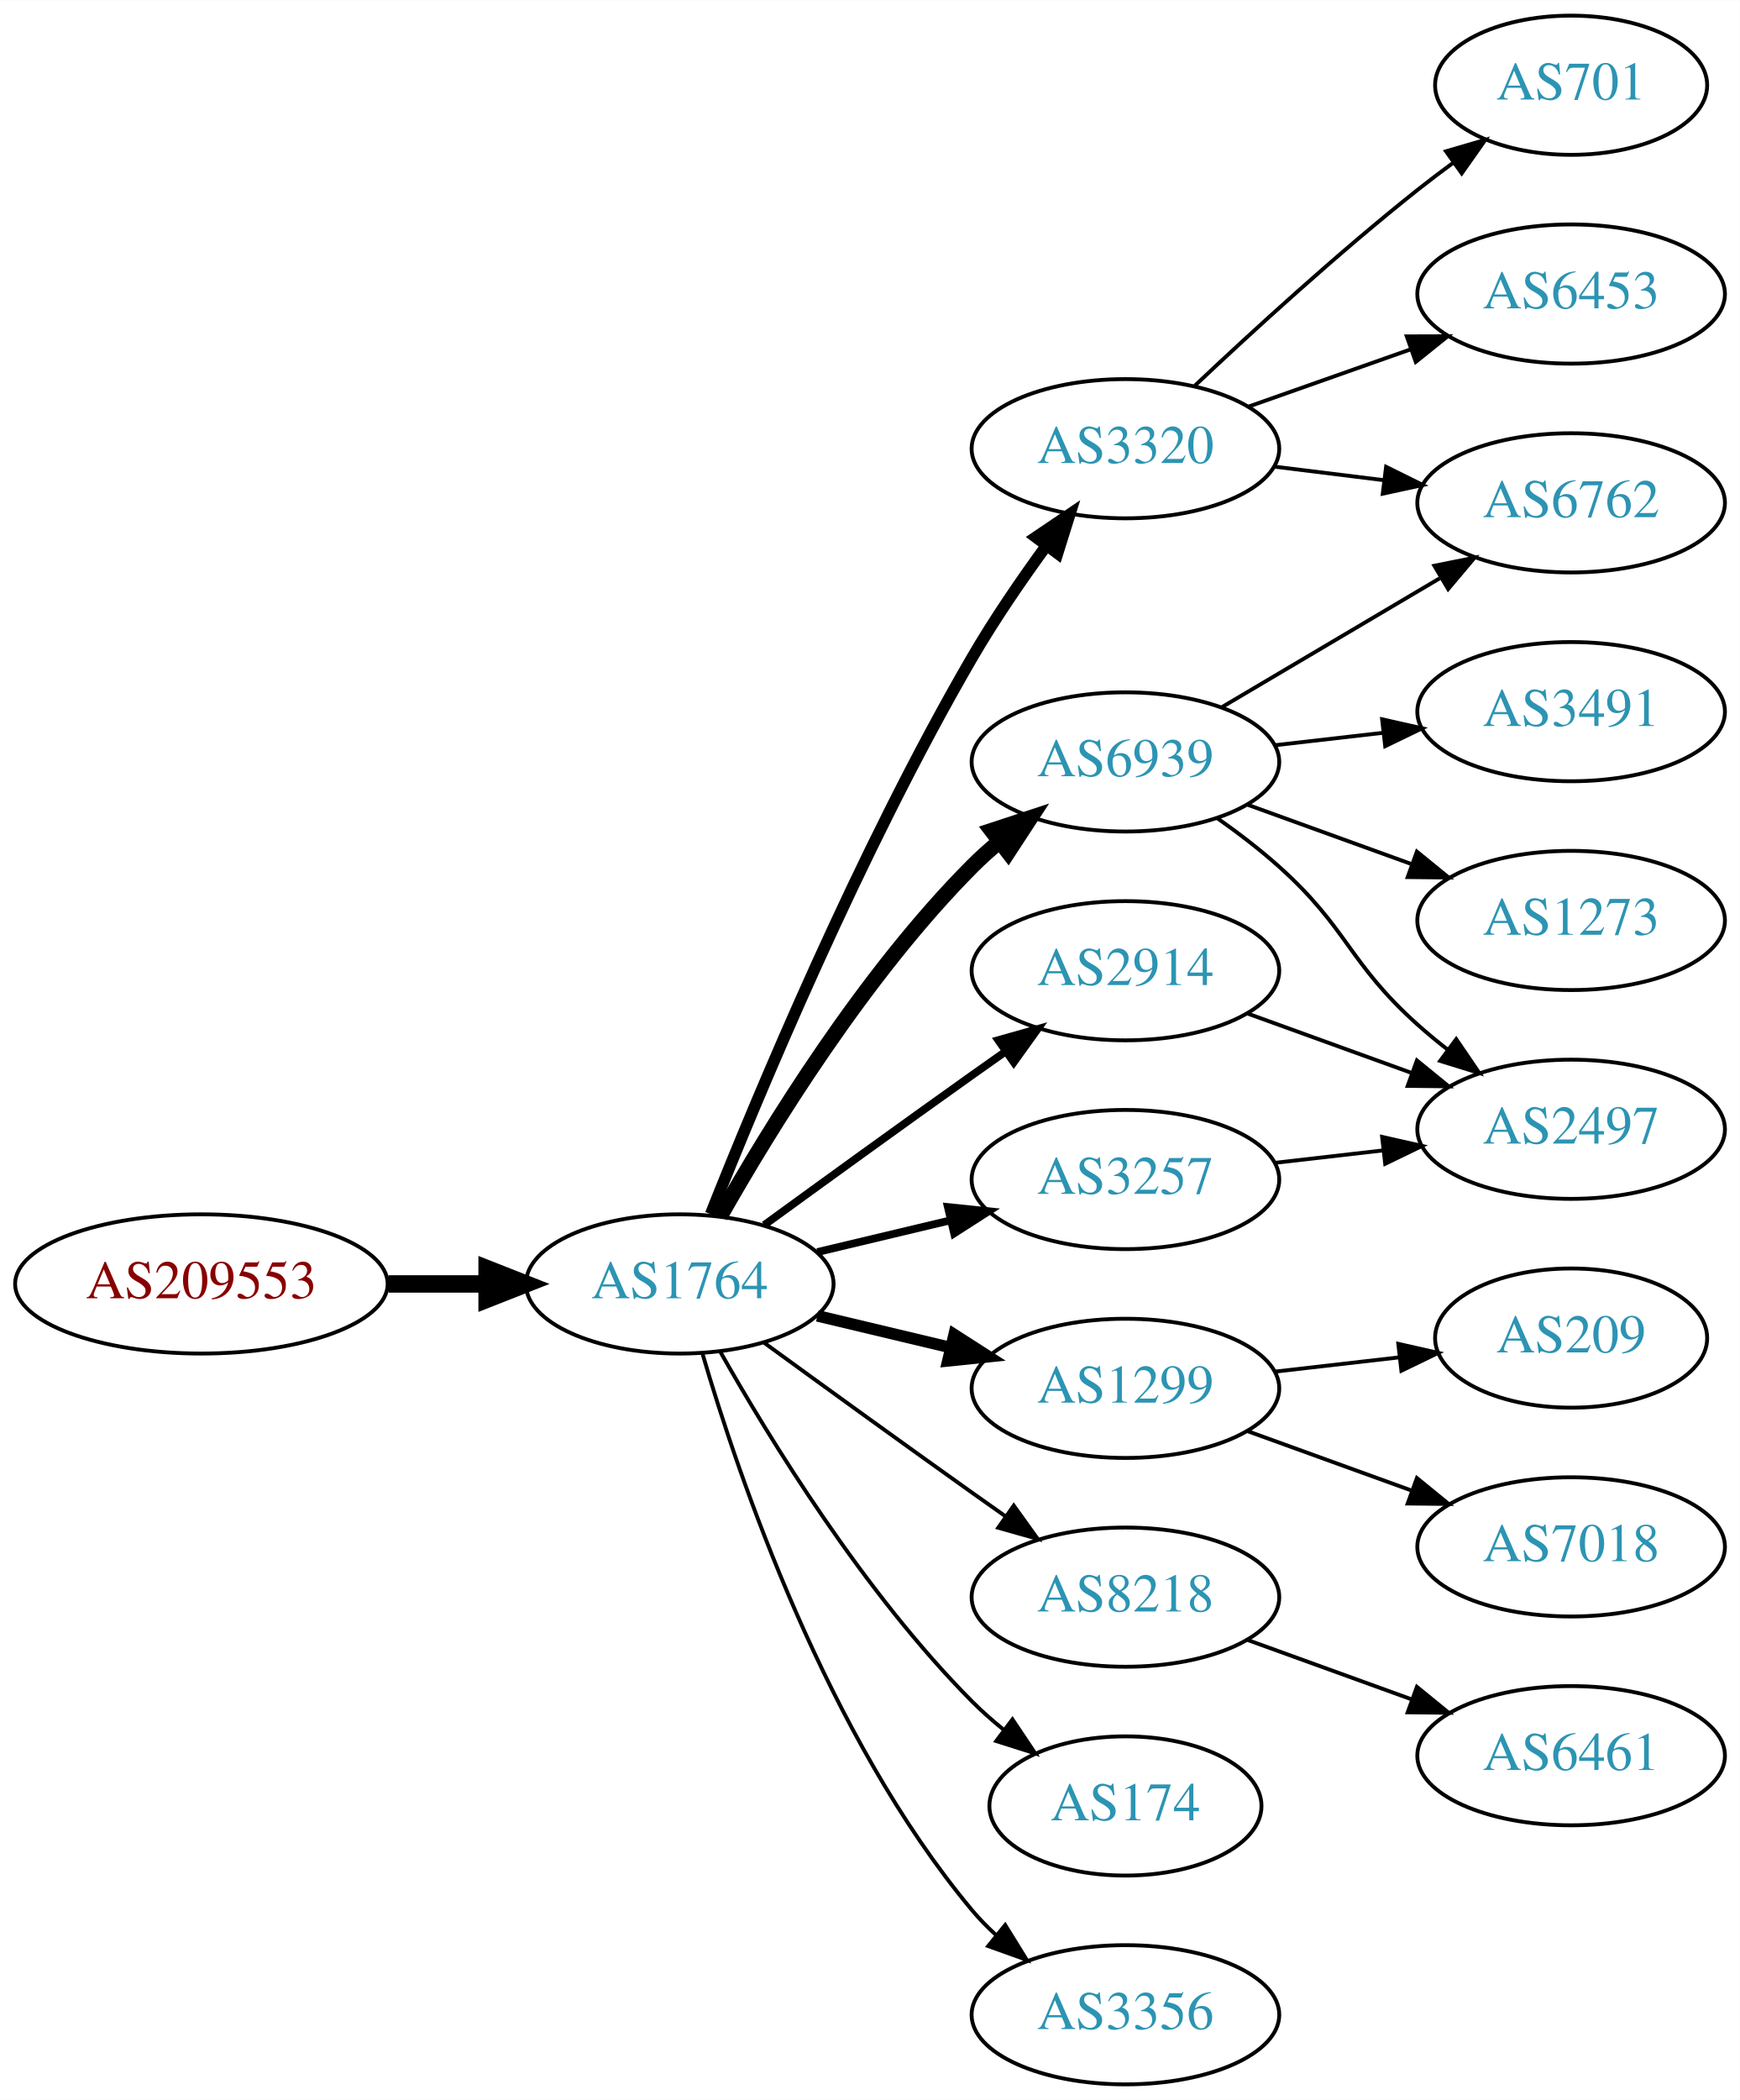
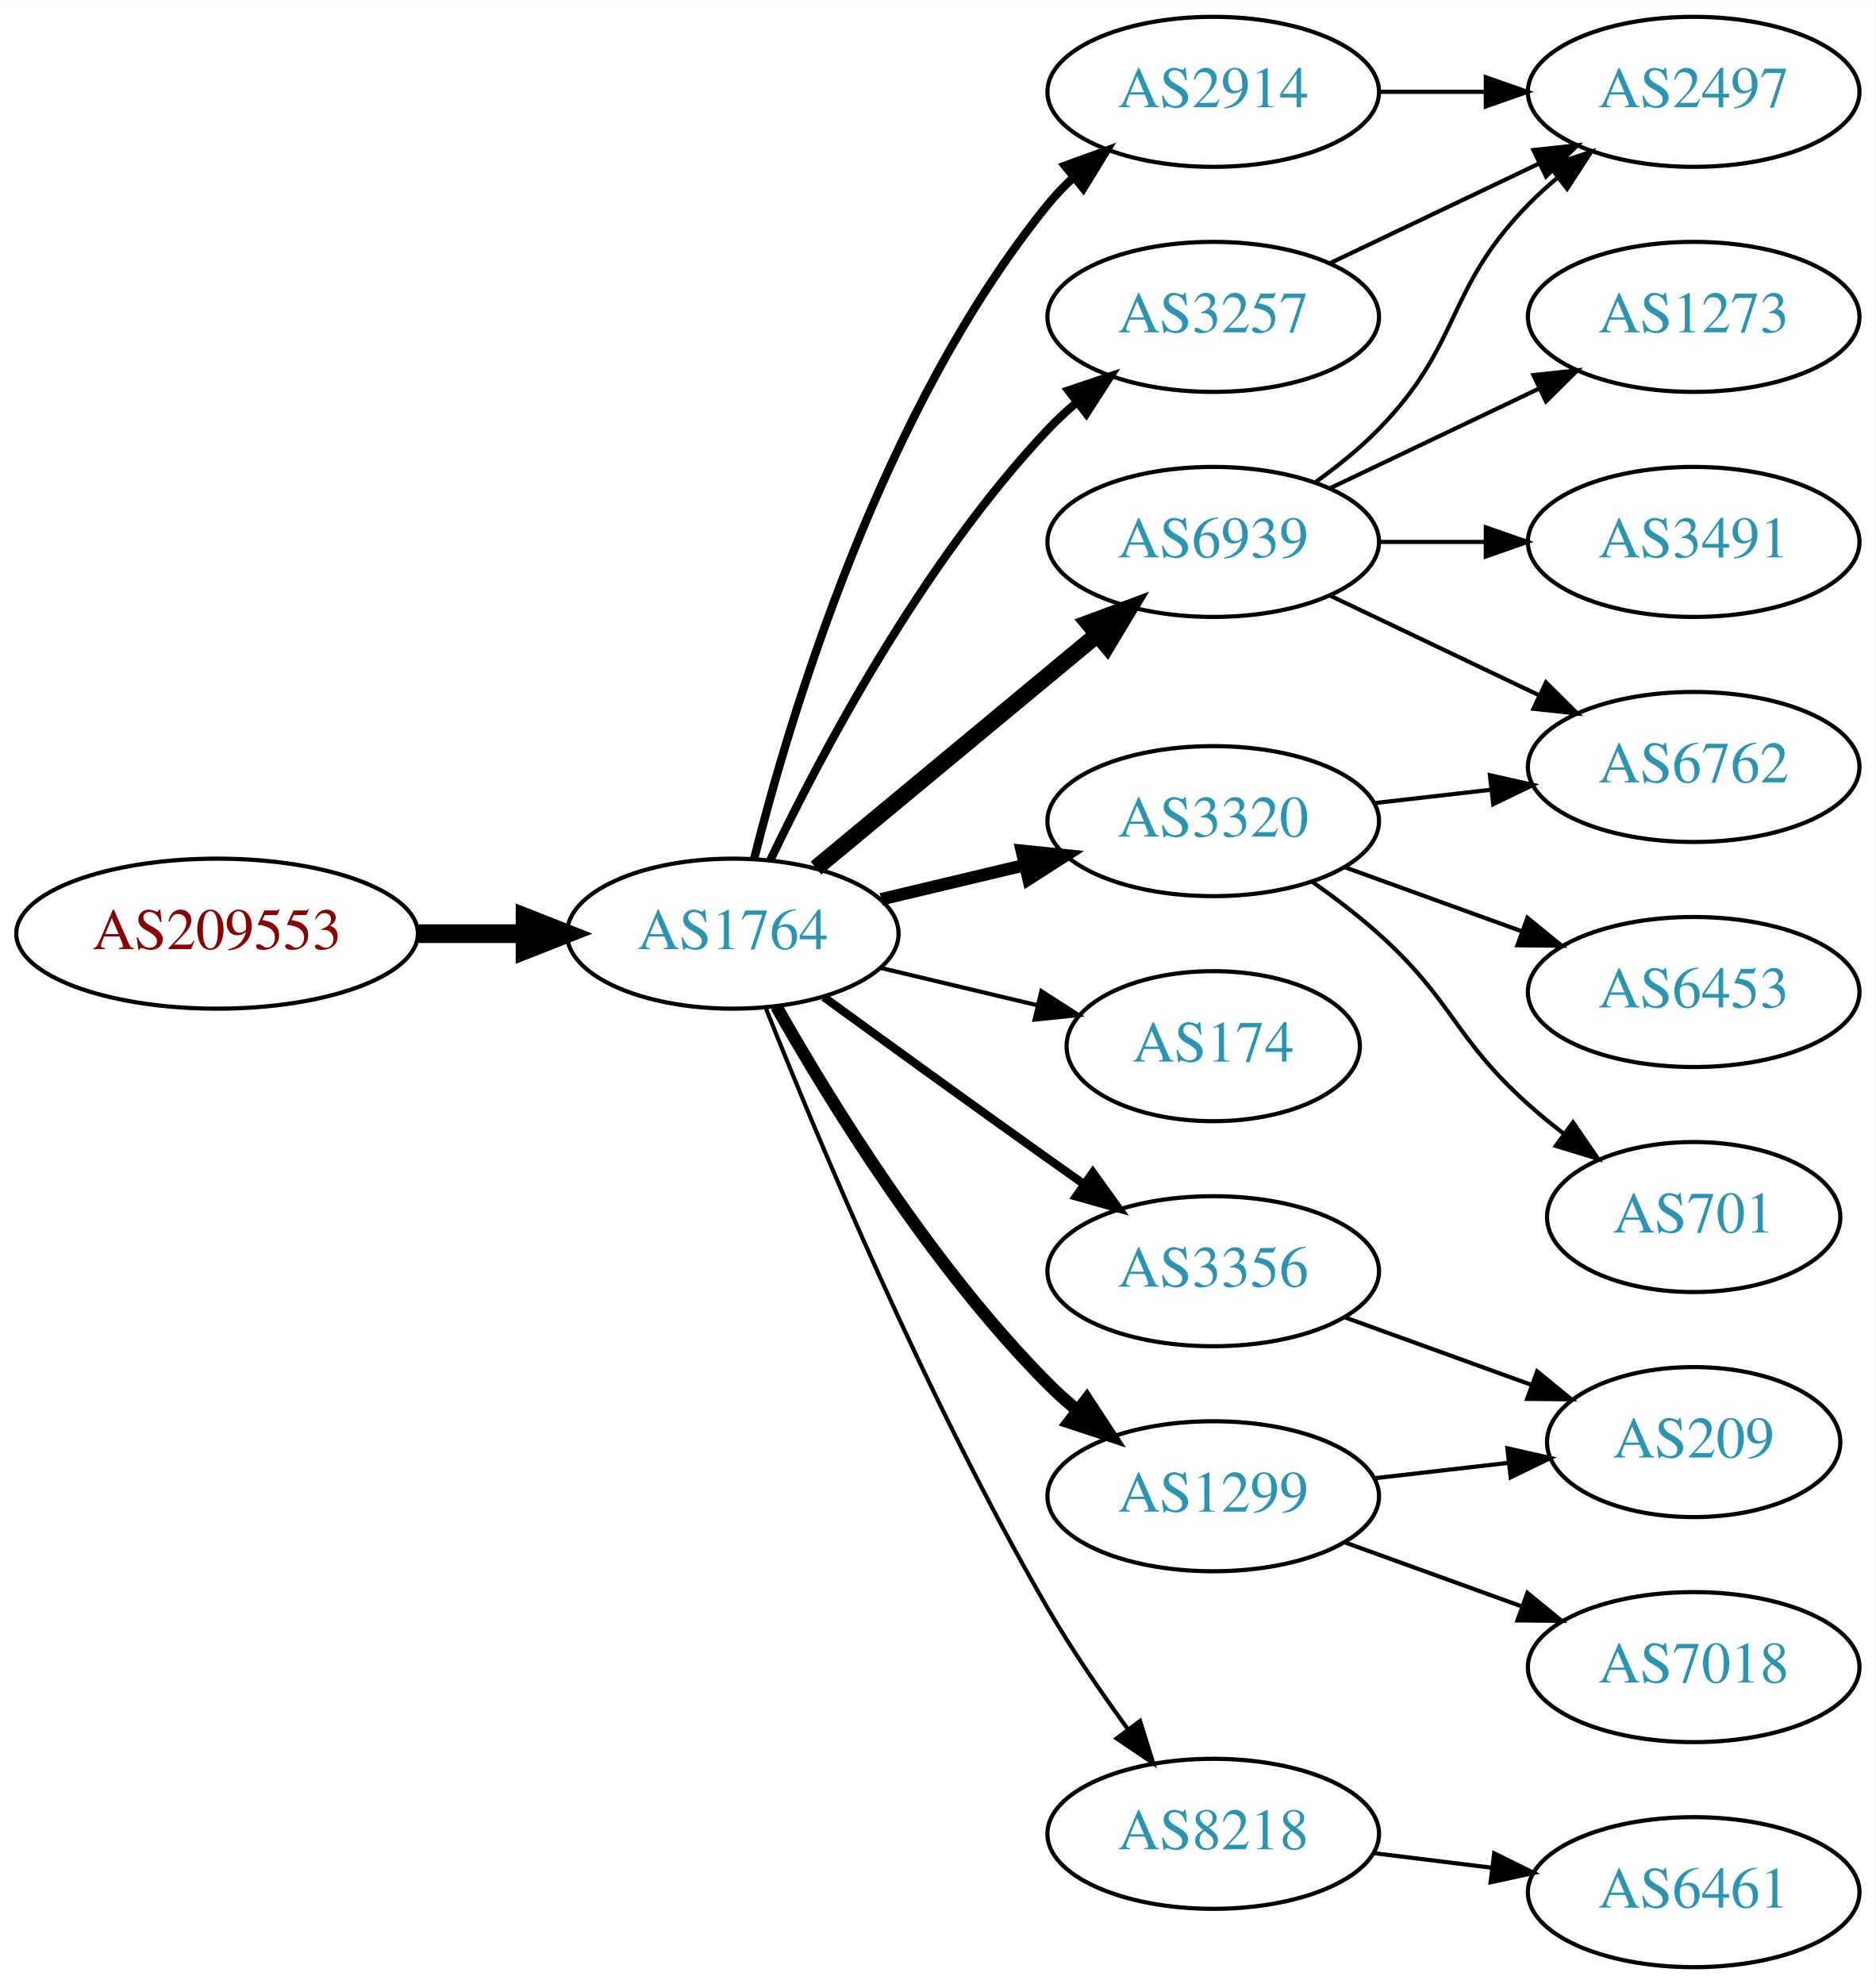
- <svg xmlns="http://www.w3.org/2000/svg" xmlns:xlink="http://www.w3.org/1999/xlink" width="450pt" height="543pt" viewBox="0.00 0.00 450.07 543.00">
-   <g id="graph0" class="graph" transform="scale(1 1) rotate(0) translate(4 539)">
-     <polygon fill="white" stroke="none" points="-4,4 -4,-539 446.07,-539 446.07,4 -4,4" />
+ <svg xmlns="http://www.w3.org/2000/svg" xmlns:xlink="http://www.w3.org/1999/xlink" width="450pt" height="476pt" viewBox="0.00 0.00 450.07 476.00">
+   <g id="graph0" class="graph" transform="scale(1 1) rotate(0) translate(4 472)">
+     <polygon fill="white" stroke="none" points="-4,4 -4,-472 446.07,-472 446.07,4 -4,4" />
    <g id="node1" class="node">
      <g id="a_node1">
        <a xlink:href="/asn/209553" xlink:title="AS209553 ~ JAGGAER Austria GmbH [AT]">
-           <ellipse fill="#ffffff" stroke="black" cx="48.096" cy="-207" rx="48.192" ry="18" />
-           <text text-anchor="middle" x="48.096" y="-203.3" font-family="Times,serif" font-size="14.00" fill="#880000">AS209553</text>
+           <ellipse fill="#ffffff" stroke="black" cx="48.096" cy="-248" rx="48.192" ry="18" />
+           <text text-anchor="middle" x="48.096" y="-244.3" font-family="Times,serif" font-size="14.00" fill="#880000">AS209553</text>
        </a>
      </g>
    </g>
    <g id="node2" class="node">
      <g id="a_node2">
        <a xlink:href="/asn/1764" xlink:title="AS1764 ~ NEXTLAYER-AS [AT]">
-           <ellipse fill="#ffffff" stroke="black" cx="171.838" cy="-207" rx="39.794" ry="18" />
-           <text text-anchor="middle" x="171.838" y="-203.3" font-family="Times,serif" font-size="14.00" fill="#2c94b3">AS1764</text>
+           <ellipse fill="#ffffff" stroke="black" cx="171.838" cy="-248" rx="39.794" ry="18" />
+           <text text-anchor="middle" x="171.838" y="-244.3" font-family="Times,serif" font-size="14.00" fill="#2c94b3">AS1764</text>
        </a>
      </g>
    </g>
    <g id="edge1" class="edge">
-       <path fill="none" stroke="black" stroke-width="4.5" d="M96.513,-207C104.867,-207 113.577,-207 121.969,-207" />
-       <polygon fill="black" stroke="black" stroke-width="4.5" points="122.004,-210.938 132.004,-207 122.004,-203.063 122.004,-210.938" />
+       <path fill="none" stroke="black" stroke-width="4.5" d="M96.513,-248C104.867,-248 113.577,-248 121.969,-248" />
+       <polygon fill="black" stroke="black" stroke-width="4.5" points="122.004,-251.938 132.004,-248 122.004,-244.063 122.004,-251.938" />
    </g>
    <g id="node3" class="node">
      <g id="a_node3">
+         <a xlink:href="/asn/2914" xlink:title="AS2914 ~ NTT America, Inc. [US]">
+           <ellipse fill="#ffffff" stroke="black" cx="287.131" cy="-450" rx="39.794" ry="18" />
+           <text text-anchor="middle" x="287.131" y="-446.3" font-family="Times,serif" font-size="14.00" fill="#2c94b3">AS2914</text>
+         </a>
+       </g>
+     </g>
+     <g id="edge2" class="edge">
+       <path fill="none" stroke="black" stroke-width="2" d="M177.005,-266.113C185.506,-299.948 207.505,-373.771 247.484,-423 249.323,-425.263 251.398,-427.42 253.608,-429.455" />
+       <polygon fill="black" stroke="black" stroke-width="2" points="251.535,-432.28 261.496,-435.888 255.958,-426.855 251.535,-432.28" />
+     </g>
+     <g id="node4" class="node">
+       <g id="a_node4">
+         <a xlink:href="/asn/3257" xlink:title="AS3257 ~ GTT [DE]">
+           <ellipse fill="#ffffff" stroke="black" cx="287.131" cy="-396" rx="39.794" ry="18" />
+           <text text-anchor="middle" x="287.131" y="-392.3" font-family="Times,serif" font-size="14.00" fill="#2c94b3">AS3257</text>
+         </a>
+       </g>
+     </g>
+     <g id="edge3" class="edge">
+       <path fill="none" stroke="black" stroke-width="2" d="M180.801,-265.538C192.739,-290.52 217.147,-336.88 247.484,-369 249.539,-371.176 251.795,-373.28 254.154,-375.29" />
+       <polygon fill="black" stroke="black" stroke-width="2" points="252.378,-378.344 262.419,-381.724 256.677,-372.82 252.378,-378.344" />
+     </g>
+     <g id="node5" class="node">
+       <g id="a_node5">
+         <a xlink:href="/asn/174" xlink:title="AS174 ~ Cogent Communications [US]">
+           <ellipse fill="#ffffff" stroke="black" cx="287.131" cy="-221" rx="35.194" ry="18" />
+           <text text-anchor="middle" x="287.131" y="-217.3" font-family="Times,serif" font-size="14.00" fill="#2c94b3">AS174</text>
+         </a>
+       </g>
+     </g>
+     <g id="edge4" class="edge">
+       <path fill="none" stroke="black" d="M207.445,-239.752C219.24,-236.942 232.544,-233.771 244.812,-230.847" />
+       <polygon fill="black" stroke="black" points="245.901,-234.186 254.817,-228.463 244.278,-227.376 245.901,-234.186" />
+     </g>
+     <g id="node6" class="node">
+       <g id="a_node6">
        <a xlink:href="/asn/6939" xlink:title="AS6939 ~ Hurricane Electric LLC [US]">
          <ellipse fill="#ffffff" stroke="black" cx="287.131" cy="-342" rx="39.794" ry="18" />
          <text text-anchor="middle" x="287.131" y="-338.3" font-family="Times,serif" font-size="14.00" fill="#2c94b3">AS6939</text>
        </a>
      </g>
    </g>
-     <g id="edge2" class="edge">
-       <path fill="none" stroke="black" stroke-width="4" d="M182.298,-224.49C195.08,-247.096 219.512,-286.886 247.484,-315 249.595,-317.121 251.891,-319.188 254.277,-321.171" />
-       <polygon fill="black" stroke="black" stroke-width="4" points="252.529,-324.242 262.592,-327.556 256.792,-318.69 252.529,-324.242" />
-     </g>
-     <g id="node4" class="node">
-       <g id="a_node4">
-         <a xlink:href="/asn/3320" xlink:title="AS3320 ~ DTAG [DE]">
-           <ellipse fill="#ffffff" stroke="black" cx="287.131" cy="-423" rx="39.794" ry="18" />
-           <text text-anchor="middle" x="287.131" y="-419.3" font-family="Times,serif" font-size="14.00" fill="#2c94b3">AS3320</text>
-         </a>
-       </g>
-     </g>
-     <g id="edge3" class="edge">
-       <path fill="none" stroke="black" stroke-width="3" d="M179.841,-225.051C191.968,-255.57 218.386,-318.933 247.484,-369 253.191,-378.819 260.229,-389.078 266.728,-397.984" />
-       <polygon fill="black" stroke="black" stroke-width="3" points="263.954,-400.119 272.734,-406.05 269.569,-395.938 263.954,-400.119" />
-     </g>
-     <g id="node5" class="node">
-       <g id="a_node5">
-         <a xlink:href="/asn/1299" xlink:title="AS1299 ~ Telia Carrier [EU]">
-           <ellipse fill="#ffffff" stroke="black" cx="287.131" cy="-180" rx="39.794" ry="18" />
-           <text text-anchor="middle" x="287.131" y="-176.3" font-family="Times,serif" font-size="14.00" fill="#2c94b3">AS1299</text>
-         </a>
-       </g>
-     </g>
-     <g id="edge4" class="edge">
-       <path fill="none" stroke="black" stroke-width="3" d="M207.445,-198.752C218.316,-196.162 230.471,-193.265 241.913,-190.538" />
-       <polygon fill="black" stroke="black" stroke-width="3" points="242.819,-193.92 251.736,-188.197 241.197,-187.111 242.819,-193.92" />
-     </g>
-     <g id="node6" class="node">
-       <g id="a_node6">
-         <a xlink:href="/asn/2914" xlink:title="AS2914 ~ NTT America, Inc. [US]">
-           <ellipse fill="#ffffff" stroke="black" cx="287.131" cy="-288" rx="39.794" ry="18" />
-           <text text-anchor="middle" x="287.131" y="-284.3" font-family="Times,serif" font-size="14.00" fill="#2c94b3">AS2914</text>
-         </a>
-       </g>
-     </g>
    <g id="edge5" class="edge">
-       <path fill="none" stroke="black" stroke-width="2" d="M193.686,-222.222C208.62,-233.091 229.234,-248.025 247.484,-261 250.305,-263.005 253.248,-265.085 256.196,-267.159" />
-       <polygon fill="black" stroke="black" stroke-width="2" points="254.223,-270.05 264.421,-272.926 258.242,-264.319 254.223,-270.05" />
+       <path fill="none" stroke="black" stroke-width="4" d="M191.801,-263.733C210.263,-279.052 238.5,-302.48 259.27,-319.713" />
+       <polygon fill="black" stroke="black" stroke-width="4" points="257.176,-322.523 267.106,-326.215 261.645,-317.136 257.176,-322.523" />
    </g>
    <g id="node7" class="node">
      <g id="a_node7">
-         <a xlink:href="/asn/3257" xlink:title="AS3257 ~ GTT [DE]">
-           <ellipse fill="#ffffff" stroke="black" cx="287.131" cy="-234" rx="39.794" ry="18" />
-           <text text-anchor="middle" x="287.131" y="-230.3" font-family="Times,serif" font-size="14.00" fill="#2c94b3">AS3257</text>
+         <a xlink:href="/asn/1299" xlink:title="AS1299 ~ Telia Carrier [EU]">
+           <ellipse fill="#ffffff" stroke="black" cx="287.131" cy="-113" rx="39.794" ry="18" />
+           <text text-anchor="middle" x="287.131" y="-109.3" font-family="Times,serif" font-size="14.00" fill="#2c94b3">AS1299</text>
        </a>
      </g>
    </g>
    <g id="edge6" class="edge">
-       <path fill="none" stroke="black" stroke-width="2" d="M207.445,-215.248C218.316,-217.838 230.471,-220.735 241.913,-223.462" />
-       <polygon fill="black" stroke="black" stroke-width="2" points="241.197,-226.889 251.736,-225.803 242.819,-220.08 241.197,-226.889" />
+       <path fill="none" stroke="black" stroke-width="3" d="M182.298,-230.51C195.08,-207.904 219.512,-168.114 247.484,-140 249.595,-137.879 251.891,-135.812 254.277,-133.829" />
+       <polygon fill="black" stroke="black" stroke-width="3" points="256.792,-136.31 262.592,-127.444 252.529,-130.758 256.792,-136.31" />
    </g>
    <g id="node8" class="node">
      <g id="a_node8">
        <a xlink:href="/asn/8218" xlink:title="AS8218 ~ legacy Neotelecoms [FR]">
-           <ellipse fill="#ffffff" stroke="black" cx="287.131" cy="-126" rx="39.794" ry="18" />
-           <text text-anchor="middle" x="287.131" y="-122.3" font-family="Times,serif" font-size="14.00" fill="#2c94b3">AS8218</text>
+           <ellipse fill="#ffffff" stroke="black" cx="287.131" cy="-32" rx="39.794" ry="18" />
+           <text text-anchor="middle" x="287.131" y="-28.3" font-family="Times,serif" font-size="14.00" fill="#2c94b3">AS8218</text>
        </a>
      </g>
    </g>
    <g id="edge7" class="edge">
-       <path fill="none" stroke="black" d="M193.686,-191.778C208.62,-180.909 229.234,-165.975 247.484,-153 250.305,-150.995 253.248,-148.915 256.196,-146.841" />
-       <polygon fill="black" stroke="black" points="258.242,-149.681 264.421,-141.074 254.223,-143.95 258.242,-149.681" />
+       <path fill="none" stroke="black" d="M179.841,-229.949C191.968,-199.43 218.386,-136.067 247.484,-86 253.191,-76.181 260.229,-65.922 266.728,-57.016" />
+       <polygon fill="black" stroke="black" points="269.569,-59.062 272.734,-48.95 263.954,-54.881 269.569,-59.062" />
    </g>
    <g id="node9" class="node">
      <g id="a_node9">
-         <a xlink:href="/asn/174" xlink:title="AS174 ~ Cogent Communications [US]">
-           <ellipse fill="#ffffff" stroke="black" cx="287.131" cy="-72" rx="35.194" ry="18" />
-           <text text-anchor="middle" x="287.131" y="-68.3" font-family="Times,serif" font-size="14.00" fill="#2c94b3">AS174</text>
+         <a xlink:href="/asn/3320" xlink:title="AS3320 ~ DTAG [DE]">
+           <ellipse fill="#ffffff" stroke="black" cx="287.131" cy="-275" rx="39.794" ry="18" />
+           <text text-anchor="middle" x="287.131" y="-271.3" font-family="Times,serif" font-size="14.00" fill="#2c94b3">AS3320</text>
        </a>
      </g>
    </g>
    <g id="edge8" class="edge">
-       <path fill="none" stroke="black" d="M182.298,-189.51C195.08,-166.904 219.512,-127.114 247.484,-99 249.985,-96.487 252.745,-94.052 255.606,-91.739" />
-       <polygon fill="black" stroke="black" points="257.907,-94.389 263.804,-85.587 253.705,-88.79 257.907,-94.389" />
+       <path fill="none" stroke="black" stroke-width="3" d="M207.445,-256.248C218.316,-258.838 230.471,-261.735 241.913,-264.462" />
+       <polygon fill="black" stroke="black" stroke-width="3" points="241.197,-267.889 251.736,-266.803 242.819,-261.08 241.197,-267.889" />
    </g>
    <g id="node10" class="node">
      <g id="a_node10">
        <a xlink:href="/asn/3356" xlink:title="AS3356 ~ Level 3 Parent, LLC [US]">
-           <ellipse fill="#ffffff" stroke="black" cx="287.131" cy="-18" rx="39.794" ry="18" />
-           <text text-anchor="middle" x="287.131" y="-14.3" font-family="Times,serif" font-size="14.00" fill="#2c94b3">AS3356</text>
+           <ellipse fill="#ffffff" stroke="black" cx="287.131" cy="-167" rx="39.794" ry="18" />
+           <text text-anchor="middle" x="287.131" y="-163.3" font-family="Times,serif" font-size="14.00" fill="#2c94b3">AS3356</text>
        </a>
      </g>
    </g>
    <g id="edge9" class="edge">
-       <path fill="none" stroke="black" d="M177.712,-188.998C187.026,-157.156 209.843,-90.019 247.484,-45 249.355,-42.763 251.453,-40.626 253.679,-38.604" />
-       <polygon fill="black" stroke="black" points="256.026,-41.208 261.598,-32.196 251.623,-35.766 256.026,-41.208" />
+       <path fill="none" stroke="black" stroke-width="2" d="M193.686,-232.778C208.62,-221.909 229.234,-206.975 247.484,-194 250.305,-191.995 253.248,-189.915 256.196,-187.841" />
+       <polygon fill="black" stroke="black" stroke-width="2" points="258.242,-190.681 264.421,-182.074 254.223,-184.95 258.242,-190.681" />
    </g>
    <g id="node11" class="node">
      <g id="a_node11">
-         <a xlink:href="/asn/3491" xlink:title="AS3491 ~ PCCW Global, Inc. [US]">
-           <ellipse fill="#ffffff" stroke="black" cx="402.424" cy="-355" rx="39.794" ry="18" />
-           <text text-anchor="middle" x="402.424" y="-351.3" font-family="Times,serif" font-size="14.00" fill="#2c94b3">AS3491</text>
+         <a xlink:href="/asn/2497" xlink:title="AS2497 ~ Internet Initiative Japan Inc. [JP]">
+           <ellipse fill="#ffffff" stroke="black" cx="402.424" cy="-450" rx="39.794" ry="18" />
+           <text text-anchor="middle" x="402.424" y="-446.3" font-family="Times,serif" font-size="14.00" fill="#2c94b3">AS2497</text>
        </a>
      </g>
    </g>
    <g id="edge10" class="edge">
-       <path fill="none" stroke="black" d="M325.856,-346.329C334.837,-347.359 344.536,-348.472 353.893,-349.546" />
-       <polygon fill="black" stroke="black" points="353.53,-353.027 363.864,-350.69 354.328,-346.073 353.53,-353.027" />
+       <path fill="none" stroke="black" d="M326.803,-450C335.006,-450 343.77,-450 352.302,-450" />
+       <polygon fill="black" stroke="black" points="352.541,-453.5 362.541,-450 352.541,-446.5 352.541,-453.5" />
+     </g>
+     <g id="edge11" class="edge">
+       <path fill="none" stroke="black" d="M315.267,-408.934C330.261,-416.081 349.082,-425.052 365.306,-432.785" />
+       <polygon fill="black" stroke="black" points="363.976,-436.028 374.509,-437.171 366.988,-429.709 363.976,-436.028" />
+     </g>
+     <g id="edge14" class="edge">
+       <path fill="none" stroke="black" d="M311.725,-356.389C316.981,-360.148 322.313,-364.437 326.777,-369 346.95,-389.617 342.605,-402.383 362.777,-423 364.87,-425.139 367.154,-427.218 369.53,-429.21" />
+       <polygon fill="black" stroke="black" points="367.774,-432.275 377.83,-435.611 372.049,-426.732 367.774,-432.275" />
    </g>
    <g id="node12" class="node">
      <g id="a_node12">
-         <a xlink:href="/asn/6762" xlink:title="AS6762 ~ TELECOM ITALIA SPARKLE S.p.A. [IT]">
-           <ellipse fill="#ffffff" stroke="black" cx="402.424" cy="-409" rx="39.794" ry="18" />
-           <text text-anchor="middle" x="402.424" y="-405.3" font-family="Times,serif" font-size="14.00" fill="#2c94b3">AS6762</text>
-         </a>
-       </g>
-     </g>
-     <g id="edge11" class="edge">
-       <path fill="none" stroke="black" d="M312.157,-356.209C328.53,-365.891 350.417,-378.835 368.421,-389.482" />
-       <polygon fill="black" stroke="black" points="367.043,-392.734 377.432,-394.812 370.606,-386.708 367.043,-392.734" />
+         <a xlink:href="/asn/1273" xlink:title="AS1273 ~ Vodafone Group PLC [EU]">
+           <ellipse fill="#ffffff" stroke="black" cx="402.424" cy="-396" rx="39.794" ry="18" />
+           <text text-anchor="middle" x="402.424" y="-392.3" font-family="Times,serif" font-size="14.00" fill="#2c94b3">AS1273</text>
+         </a>
+       </g>
+     </g>
+     <g id="edge12" class="edge">
+       <path fill="none" stroke="black" d="M315.267,-354.934C330.261,-362.081 349.082,-371.052 365.306,-378.785" />
+       <polygon fill="black" stroke="black" points="363.976,-382.028 374.509,-383.171 366.988,-375.709 363.976,-382.028" />
    </g>
    <g id="node13" class="node">
      <g id="a_node13">
-         <a xlink:href="/asn/2497" xlink:title="AS2497 ~ Internet Initiative Japan Inc. [JP]">
-           <ellipse fill="#ffffff" stroke="black" cx="402.424" cy="-247" rx="39.794" ry="18" />
-           <text text-anchor="middle" x="402.424" y="-243.3" font-family="Times,serif" font-size="14.00" fill="#2c94b3">AS2497</text>
-         </a>
-       </g>
-     </g>
-     <g id="edge12" class="edge">
-       <path fill="none" stroke="black" d="M310.896,-327.454C316.295,-323.641 321.898,-319.367 326.777,-315 344.847,-298.828 344.708,-290.172 362.777,-274 365.217,-271.817 367.838,-269.656 370.523,-267.565" />
-       <polygon fill="black" stroke="black" points="372.702,-270.307 378.659,-261.546 368.539,-264.68 372.702,-270.307" />
+         <a xlink:href="/asn/3491" xlink:title="AS3491 ~ PCCW Global, Inc. [US]">
+           <ellipse fill="#ffffff" stroke="black" cx="402.424" cy="-342" rx="39.794" ry="18" />
+           <text text-anchor="middle" x="402.424" y="-338.3" font-family="Times,serif" font-size="14.00" fill="#2c94b3">AS3491</text>
+         </a>
+       </g>
+     </g>
+     <g id="edge13" class="edge">
+       <path fill="none" stroke="black" d="M326.803,-342C335.006,-342 343.77,-342 352.302,-342" />
+       <polygon fill="black" stroke="black" points="352.541,-345.5 362.541,-342 352.541,-338.5 352.541,-345.5" />
    </g>
    <g id="node14" class="node">
      <g id="a_node14">
-         <a xlink:href="/asn/1273" xlink:title="AS1273 ~ Vodafone Group PLC [EU]">
-           <ellipse fill="#ffffff" stroke="black" cx="402.424" cy="-301" rx="39.794" ry="18" />
-           <text text-anchor="middle" x="402.424" y="-297.3" font-family="Times,serif" font-size="14.00" fill="#2c94b3">AS1273</text>
-         </a>
-       </g>
-     </g>
-     <g id="edge13" class="edge">
-       <path fill="none" stroke="black" d="M318.79,-330.905C331.762,-326.21 347.055,-320.676 360.936,-315.652" />
-       <polygon fill="black" stroke="black" points="362.529,-318.798 370.741,-312.104 360.146,-312.216 362.529,-318.798" />
-     </g>
-     <g id="edge16" class="edge">
-       <path fill="none" stroke="black" d="M325.541,-418.377C334.629,-417.254 344.466,-416.038 353.951,-414.866" />
-       <polygon fill="black" stroke="black" points="354.558,-418.318 364.053,-413.618 353.699,-411.371 354.558,-418.318" />
+         <a xlink:href="/asn/6762" xlink:title="AS6762 ~ TELECOM ITALIA SPARKLE S.p.A. [IT]">
+           <ellipse fill="#ffffff" stroke="black" cx="402.424" cy="-288" rx="39.794" ry="18" />
+           <text text-anchor="middle" x="402.424" y="-284.3" font-family="Times,serif" font-size="14.00" fill="#2c94b3">AS6762</text>
+         </a>
+       </g>
+     </g>
+     <g id="edge15" class="edge">
+       <path fill="none" stroke="black" d="M315.267,-329.066C330.261,-321.919 349.082,-312.948 365.306,-305.215" />
+       <polygon fill="black" stroke="black" points="366.988,-308.291 374.509,-300.829 363.976,-301.972 366.988,-308.291" />
    </g>
    <g id="node15" class="node">
      <g id="a_node15">
-         <a xlink:href="/asn/701" xlink:title="AS701 ~ UUNET [US]">
-           <ellipse fill="#ffffff" stroke="black" cx="402.424" cy="-517" rx="35.194" ry="18" />
-           <text text-anchor="middle" x="402.424" y="-513.3" font-family="Times,serif" font-size="14.00" fill="#2c94b3">AS701</text>
-         </a>
-       </g>
-     </g>
-     <g id="edge14" class="edge">
-       <path fill="none" stroke="black" d="M305.106,-439.32C319.908,-453.284 342.177,-473.658 362.777,-490 365.707,-492.324 368.822,-494.678 371.962,-496.978" />
-       <polygon fill="black" stroke="black" points="370.055,-499.917 380.227,-502.881 374.123,-494.221 370.055,-499.917" />
+         <a xlink:href="/asn/209" xlink:title="AS209 ~ CenturyLink Communications, LLC [US]">
+           <ellipse fill="#ffffff" stroke="black" cx="402.424" cy="-126" rx="35.194" ry="18" />
+           <text text-anchor="middle" x="402.424" y="-122.3" font-family="Times,serif" font-size="14.00" fill="#2c94b3">AS209</text>
+         </a>
+       </g>
+     </g>
+     <g id="edge16" class="edge">
+       <path fill="none" stroke="black" d="M325.856,-117.329C336.091,-118.503 347.256,-119.784 357.788,-120.993" />
+       <polygon fill="black" stroke="black" points="357.716,-124.508 368.05,-122.17 358.514,-117.553 357.716,-124.508" />
    </g>
    <g id="node16" class="node">
      <g id="a_node16">
-         <a xlink:href="/asn/6453" xlink:title="AS6453 ~ TATA COMMUNICATIONS (AMERICA) INC [US]">
-           <ellipse fill="#ffffff" stroke="black" cx="402.424" cy="-463" rx="39.794" ry="18" />
-           <text text-anchor="middle" x="402.424" y="-459.3" font-family="Times,serif" font-size="14.00" fill="#2c94b3">AS6453</text>
-         </a>
-       </g>
-     </g>
-     <g id="edge15" class="edge">
-       <path fill="none" stroke="black" d="M319.089,-433.93C331.952,-438.472 347.058,-443.805 360.795,-448.655" />
-       <polygon fill="black" stroke="black" points="359.909,-452.054 370.504,-452.083 362.239,-445.453 359.909,-452.054" />
+         <a xlink:href="/asn/7018" xlink:title="AS7018 ~ AT&amp;T Services, Inc. [US]">
+           <ellipse fill="#ffffff" stroke="black" cx="402.424" cy="-72" rx="39.794" ry="18" />
+           <text text-anchor="middle" x="402.424" y="-68.3" font-family="Times,serif" font-size="14.00" fill="#2c94b3">AS7018</text>
+         </a>
+       </g>
+     </g>
+     <g id="edge17" class="edge">
+       <path fill="none" stroke="black" d="M318.79,-101.905C331.762,-97.21 347.055,-91.676 360.936,-86.652" />
+       <polygon fill="black" stroke="black" points="362.529,-89.798 370.741,-83.104 360.146,-83.216 362.529,-89.798" />
    </g>
    <g id="node17" class="node">
      <g id="a_node17">
-         <a xlink:href="/asn/209" xlink:title="AS209 ~ CenturyLink Communications, LLC [US]">
-           <ellipse fill="#ffffff" stroke="black" cx="402.424" cy="-193" rx="35.194" ry="18" />
-           <text text-anchor="middle" x="402.424" y="-189.3" font-family="Times,serif" font-size="14.00" fill="#2c94b3">AS209</text>
-         </a>
-       </g>
-     </g>
-     <g id="edge17" class="edge">
-       <path fill="none" stroke="black" d="M325.856,-184.329C336.091,-185.503 347.256,-186.784 357.788,-187.993" />
-       <polygon fill="black" stroke="black" points="357.716,-191.508 368.05,-189.17 358.514,-184.553 357.716,-191.508" />
+         <a xlink:href="/asn/6461" xlink:title="AS6461 ~ Zayo Bandwidth [US]">
+           <ellipse fill="#ffffff" stroke="black" cx="402.424" cy="-18" rx="39.794" ry="18" />
+           <text text-anchor="middle" x="402.424" y="-14.3" font-family="Times,serif" font-size="14.00" fill="#2c94b3">AS6461</text>
+         </a>
+       </g>
+     </g>
+     <g id="edge18" class="edge">
+       <path fill="none" stroke="black" d="M325.541,-27.377C334.629,-26.254 344.466,-25.038 353.951,-23.866" />
+       <polygon fill="black" stroke="black" points="354.558,-27.318 364.053,-22.618 353.699,-20.371 354.558,-27.318" />
+     </g>
+     <g id="edge19" class="edge">
+       <path fill="none" stroke="black" d="M325.856,-279.329C334.837,-280.359 344.536,-281.472 353.893,-282.546" />
+       <polygon fill="black" stroke="black" points="353.53,-286.027 363.864,-283.69 354.328,-279.073 353.53,-286.027" />
    </g>
    <g id="node18" class="node">
      <g id="a_node18">
-         <a xlink:href="/asn/7018" xlink:title="AS7018 ~ AT&amp;T Services, Inc. [US]">
-           <ellipse fill="#ffffff" stroke="black" cx="402.424" cy="-139" rx="39.794" ry="18" />
-           <text text-anchor="middle" x="402.424" y="-135.3" font-family="Times,serif" font-size="14.00" fill="#2c94b3">AS7018</text>
-         </a>
-       </g>
-     </g>
-     <g id="edge18" class="edge">
-       <path fill="none" stroke="black" d="M318.79,-168.905C331.762,-164.21 347.055,-158.676 360.936,-153.652" />
-       <polygon fill="black" stroke="black" points="362.529,-156.798 370.741,-150.104 360.146,-150.216 362.529,-156.798" />
-     </g>
-     <g id="edge19" class="edge">
-       <path fill="none" stroke="black" d="M318.79,-276.905C331.762,-272.21 347.055,-266.676 360.936,-261.652" />
-       <polygon fill="black" stroke="black" points="362.529,-264.798 370.741,-258.104 360.146,-258.216 362.529,-264.798" />
+         <a xlink:href="/asn/6453" xlink:title="AS6453 ~ TATA COMMUNICATIONS (AMERICA) INC [US]">
+           <ellipse fill="#ffffff" stroke="black" cx="402.424" cy="-234" rx="39.794" ry="18" />
+           <text text-anchor="middle" x="402.424" y="-230.3" font-family="Times,serif" font-size="14.00" fill="#2c94b3">AS6453</text>
+         </a>
+       </g>
    </g>
    <g id="edge20" class="edge">
-       <path fill="none" stroke="black" d="M325.856,-238.329C334.837,-239.359 344.536,-240.472 353.893,-241.546" />
-       <polygon fill="black" stroke="black" points="353.53,-245.027 363.864,-242.69 354.328,-238.073 353.53,-245.027" />
+       <path fill="none" stroke="black" d="M318.79,-263.905C331.762,-259.21 347.055,-253.676 360.936,-248.652" />
+       <polygon fill="black" stroke="black" points="362.529,-251.798 370.741,-245.104 360.146,-245.216 362.529,-251.798" />
    </g>
    <g id="node19" class="node">
      <g id="a_node19">
-         <a xlink:href="/asn/6461" xlink:title="AS6461 ~ Zayo Bandwidth [US]">
-           <ellipse fill="#ffffff" stroke="black" cx="402.424" cy="-85" rx="39.794" ry="18" />
-           <text text-anchor="middle" x="402.424" y="-81.3" font-family="Times,serif" font-size="14.00" fill="#2c94b3">AS6461</text>
+         <a xlink:href="/asn/701" xlink:title="AS701 ~ UUNET [US]">
+           <ellipse fill="#ffffff" stroke="black" cx="402.424" cy="-180" rx="35.194" ry="18" />
+           <text text-anchor="middle" x="402.424" y="-176.3" font-family="Times,serif" font-size="14.00" fill="#2c94b3">AS701</text>
        </a>
      </g>
    </g>
    <g id="edge21" class="edge">
-       <path fill="none" stroke="black" d="M318.79,-114.905C331.762,-110.21 347.055,-104.676 360.936,-99.652" />
-       <polygon fill="black" stroke="black" points="362.529,-102.798 370.741,-96.104 360.146,-96.216 362.529,-102.798" />
+       <path fill="none" stroke="black" d="M310.896,-260.454C316.295,-256.641 321.898,-252.367 326.777,-248 344.847,-231.828 344.708,-223.172 362.777,-207 365.419,-204.636 368.273,-202.299 371.192,-200.047" />
+       <polygon fill="black" stroke="black" points="373.474,-202.714 379.467,-193.978 369.334,-197.07 373.474,-202.714" />
+     </g>
+     <g id="edge22" class="edge">
+       <path fill="none" stroke="black" d="M318.79,-155.905C332.527,-150.933 348.867,-145.02 363.376,-139.769" />
+       <polygon fill="black" stroke="black" points="364.862,-142.954 373.074,-136.26 362.48,-136.372 364.862,-142.954" />
    </g>
  </g>
</svg>
